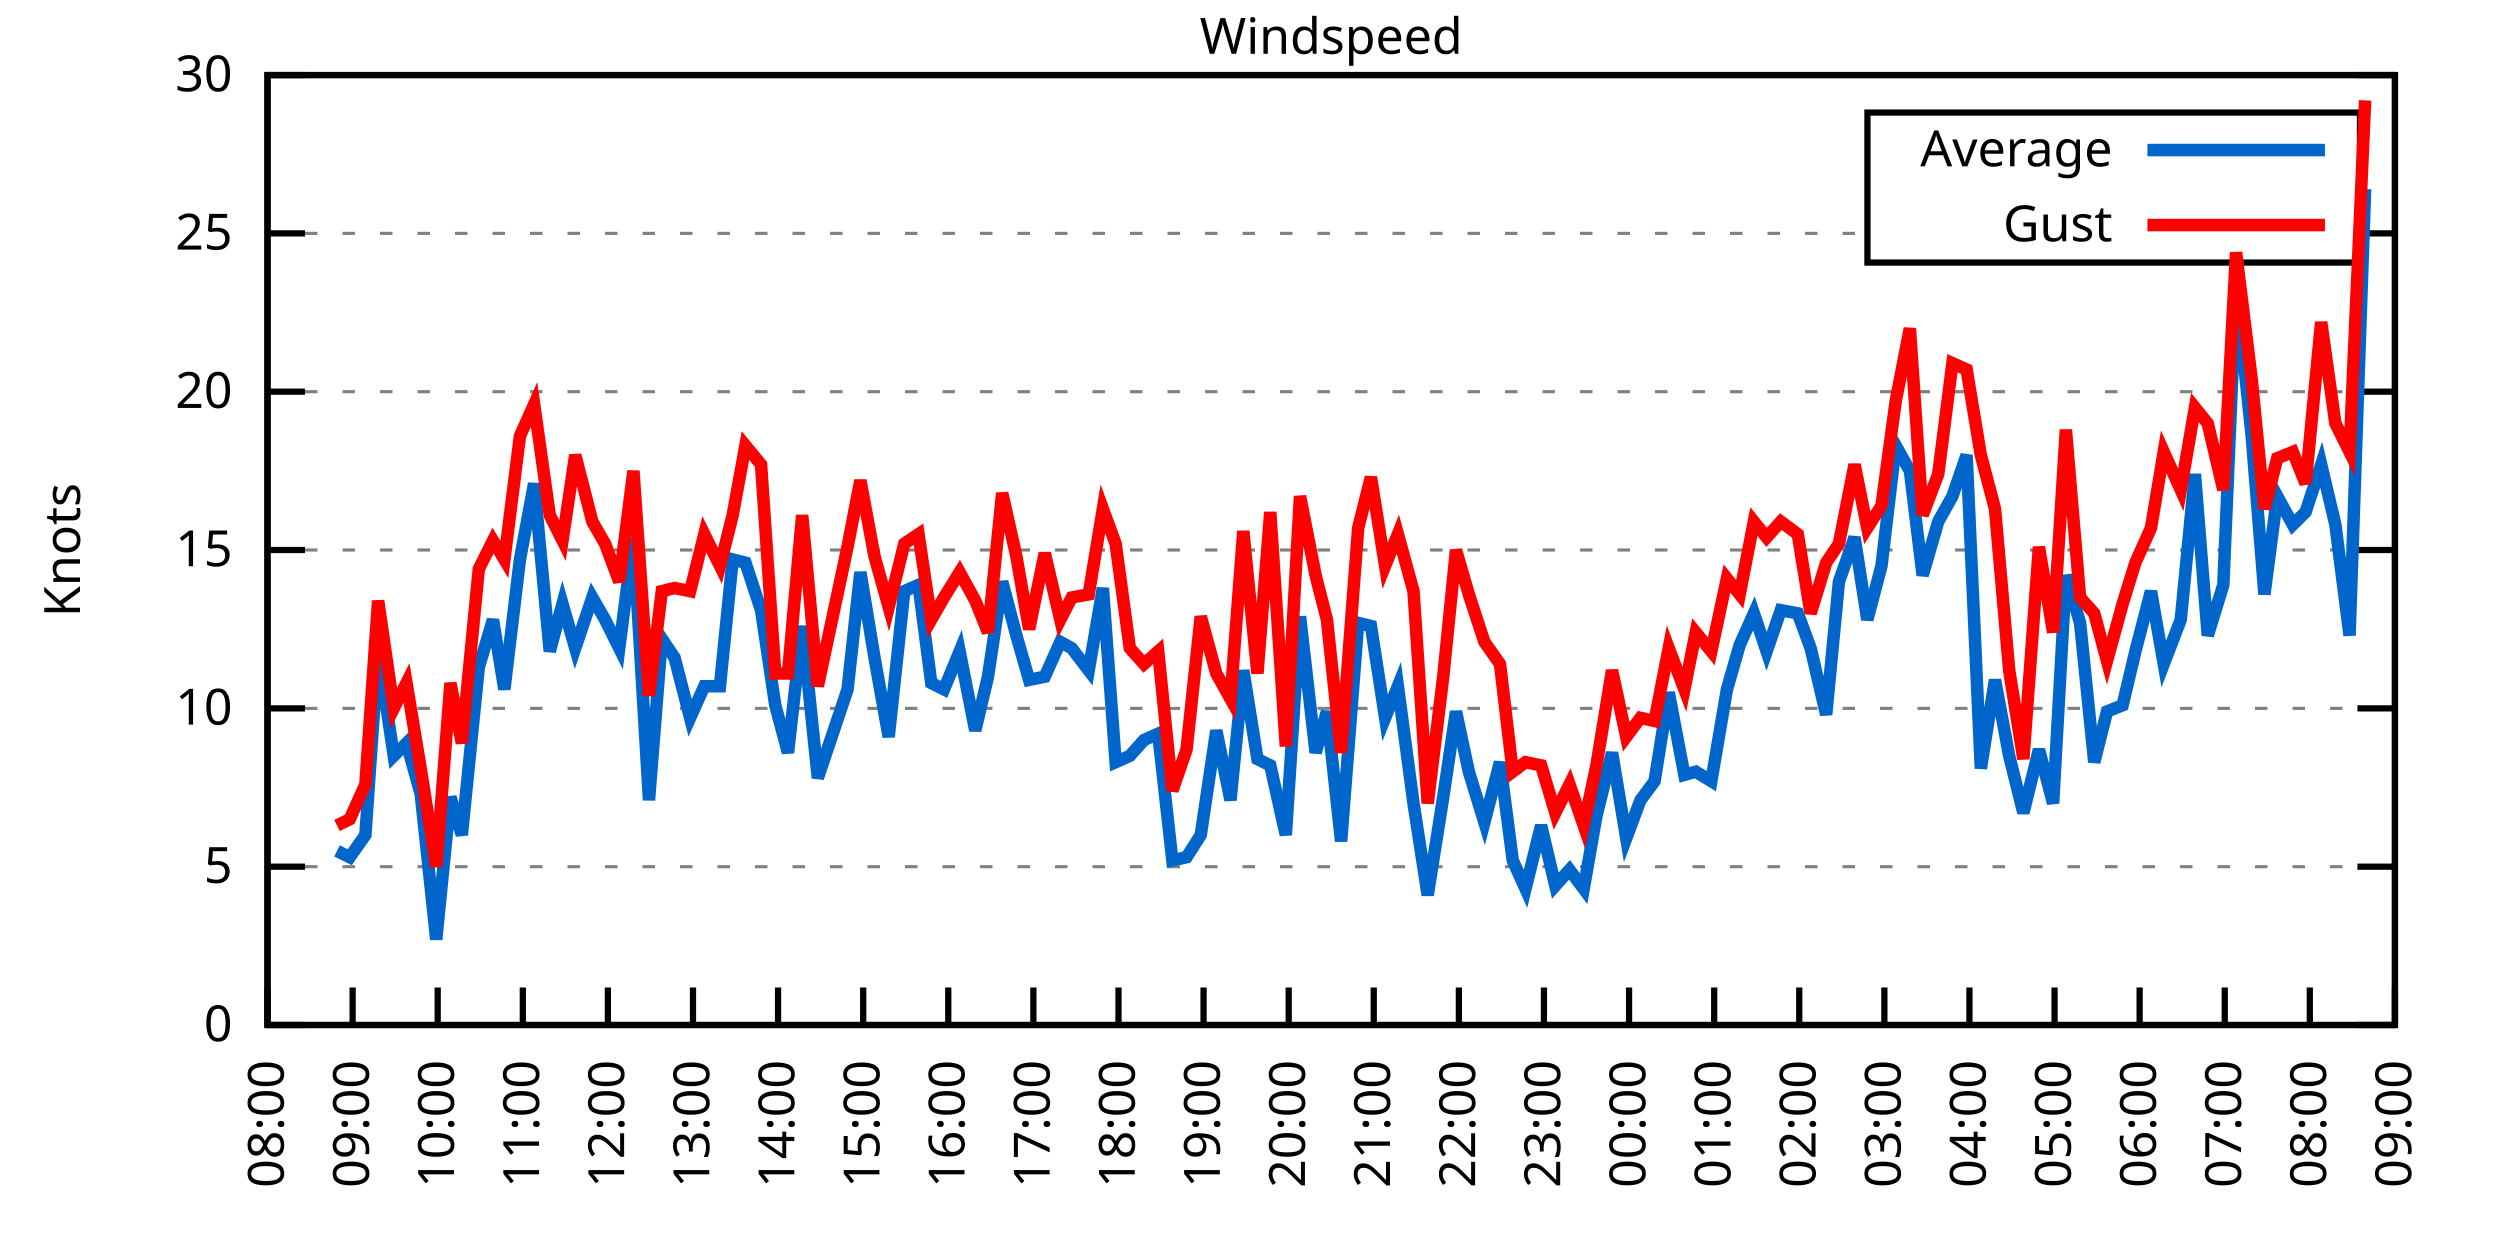
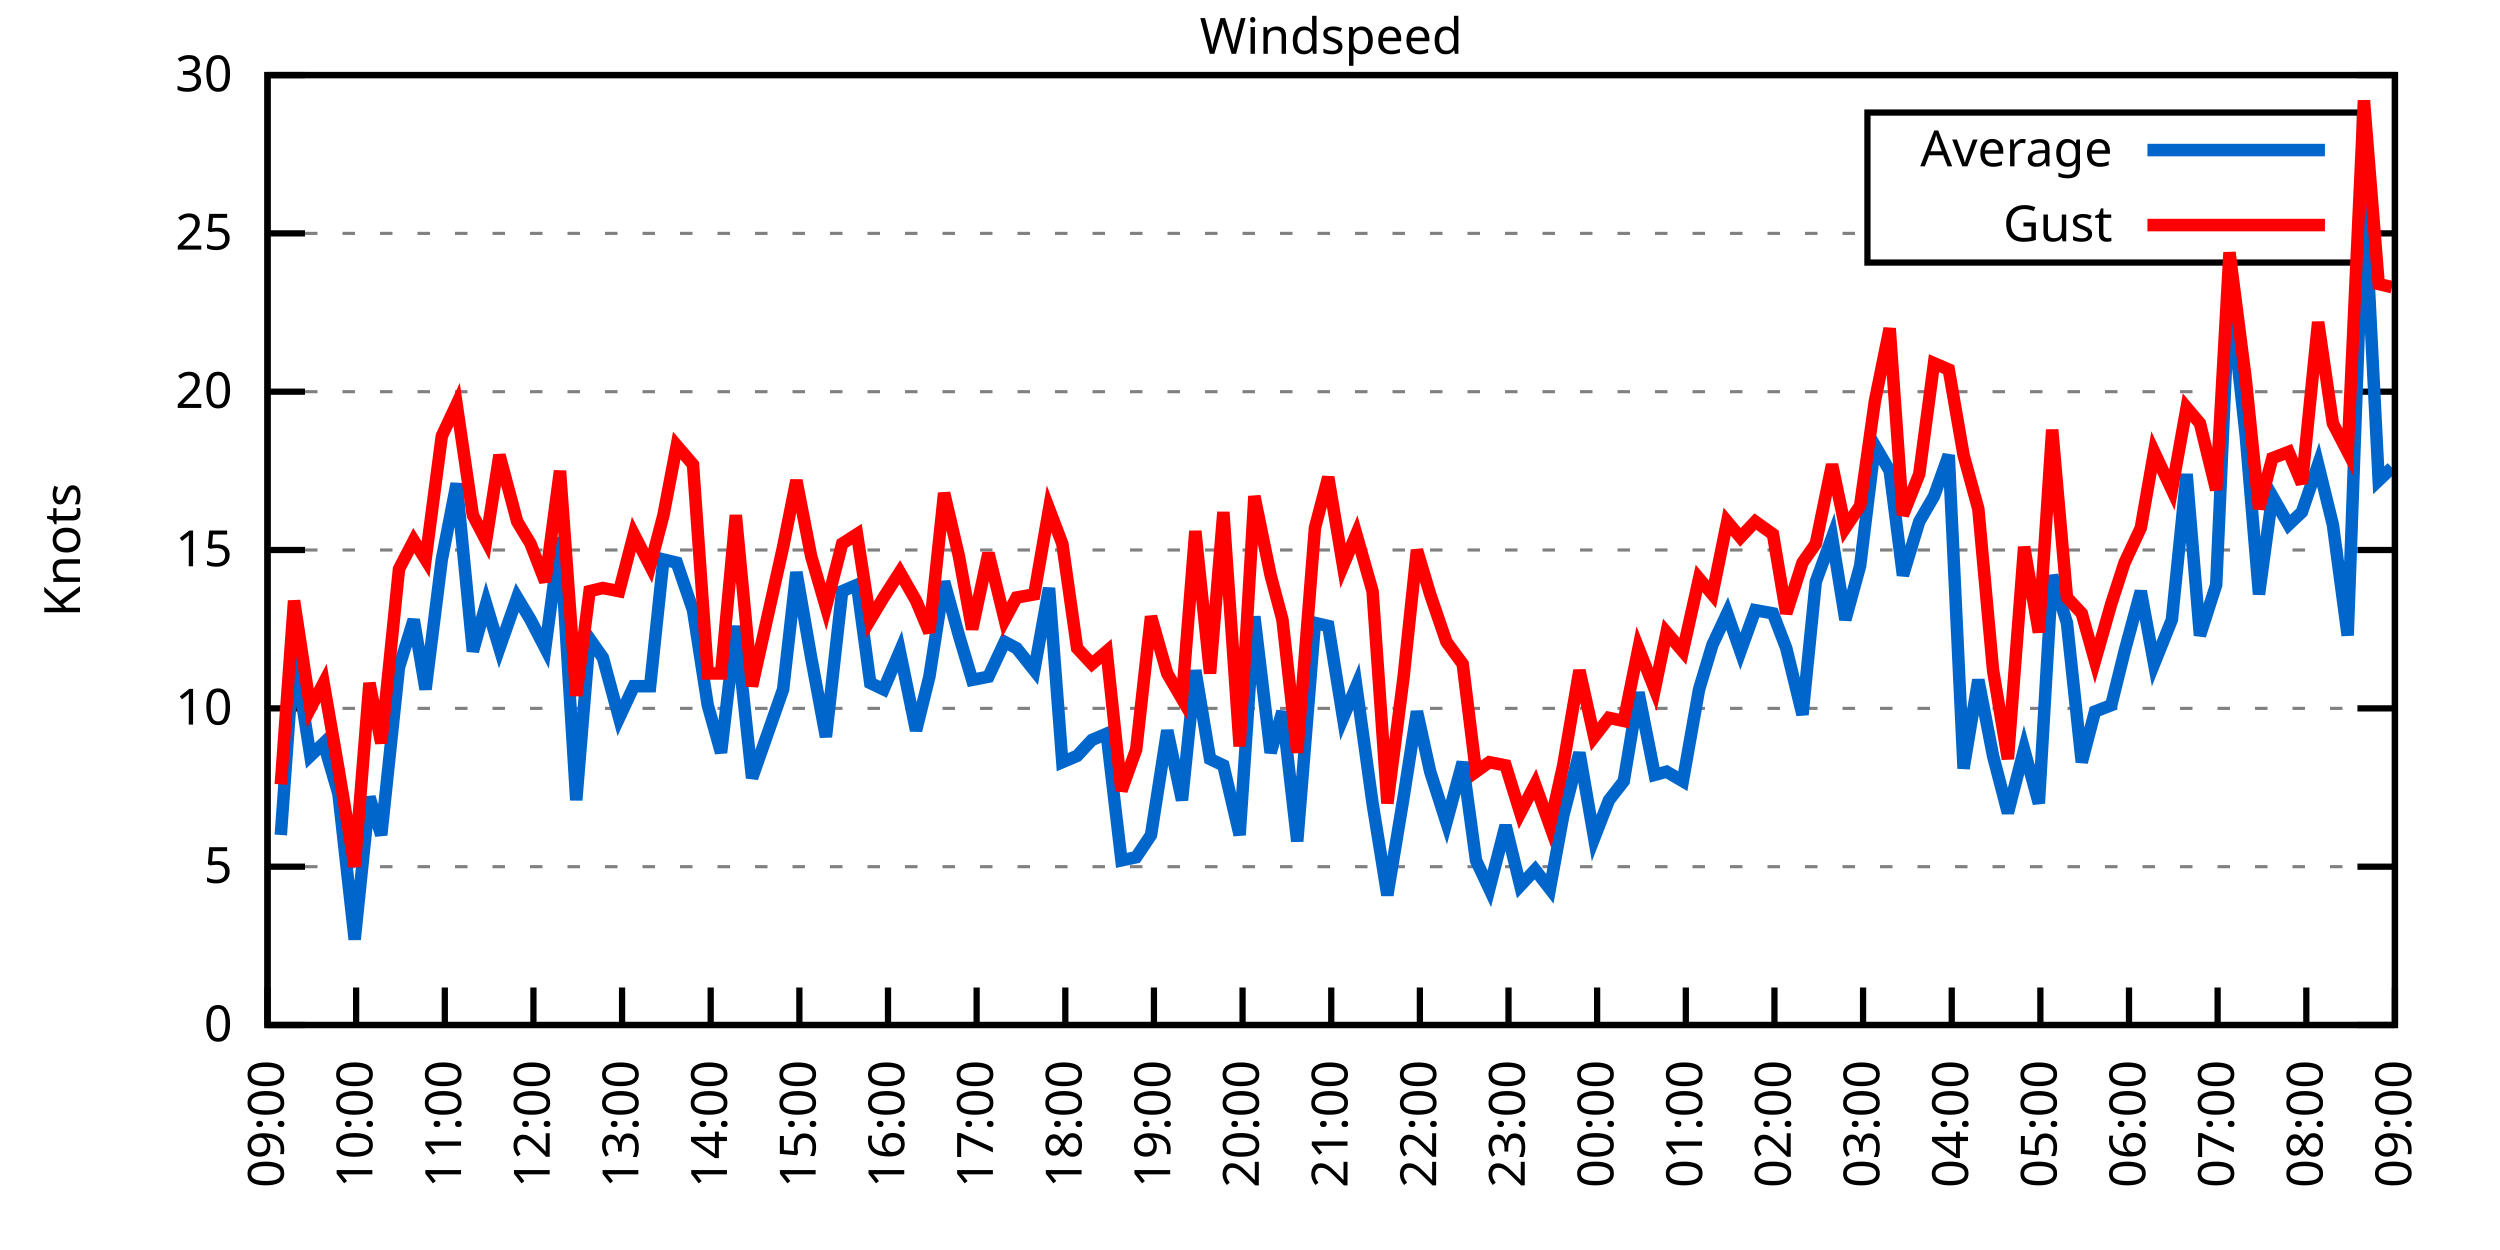
<svg xmlns="http://www.w3.org/2000/svg" xmlns:xlink="http://www.w3.org/1999/xlink" width="400" height="200" viewBox="0 0 400 200">
  <g id="gnuplot_canvas">
    <rect x="0" y="0" width="400" height="200" fill="none" />
    <defs>
      <circle id="gpDot" r="0.5" stroke-width="0.5" stroke="currentColor" />
      <path id="gpPt0" stroke-width="0.333" stroke="currentColor" d="M-1,0 h2 M0,-1 v2" />
      <path id="gpPt1" stroke-width="0.333" stroke="currentColor" d="M-1,-1 L1,1 M1,-1 L-1,1" />
      <path id="gpPt2" stroke-width="0.333" stroke="currentColor" d="M-1,0 L1,0 M0,-1 L0,1 M-1,-1 L1,1 M-1,1 L1,-1" />
      <rect id="gpPt3" stroke-width="0.333" stroke="currentColor" x="-1" y="-1" width="2" height="2" />
      <rect id="gpPt4" stroke-width="0.333" stroke="currentColor" fill="currentColor" x="-1" y="-1" width="2" height="2" />
      <circle id="gpPt5" stroke-width="0.333" stroke="currentColor" cx="0" cy="0" r="1" />
      <use xlink:href="#gpPt5" id="gpPt6" fill="currentColor" stroke="none" />
      <path id="gpPt7" stroke-width="0.333" stroke="currentColor" d="M0,-1.33 L-1.33,0.67 L1.33,0.67 z" />
      <use xlink:href="#gpPt7" id="gpPt8" fill="currentColor" stroke="none" />
      <use xlink:href="#gpPt7" id="gpPt9" stroke="currentColor" transform="rotate(180)" />
      <use xlink:href="#gpPt9" id="gpPt10" fill="currentColor" stroke="none" />
      <use xlink:href="#gpPt3" id="gpPt11" stroke="currentColor" transform="rotate(45)" />
      <use xlink:href="#gpPt11" id="gpPt12" fill="currentColor" stroke="none" />
      <path id="gpPt13" stroke-width="0.333" stroke="currentColor" d="M0,1.330 L1.265,0.411 L0.782,-1.067 L-0.782,-1.076 L-1.265,0.411 z" />
      <use xlink:href="#gpPt13" id="gpPt14" fill="currentColor" stroke="none" />
      <filter id="textbox" filterUnits="objectBoundingBox" x="0" y="0" height="1" width="1">
        <feFlood flood-color="white" flood-opacity="1" result="bgnd" />
        <feComposite in="SourceGraphic" in2="bgnd" operator="atop" />
      </filter>
      <filter id="greybox" filterUnits="objectBoundingBox" x="0" y="0" height="1" width="1">
        <feFlood flood-color="lightgrey" flood-opacity="1" result="grey" />
        <feComposite in="SourceGraphic" in2="grey" operator="atop" />
      </filter>
    </defs>
    <g fill="none" color="white" stroke="currentColor" stroke-width="1.00" stroke-linecap="butt" stroke-linejoin="miter">
</g>
    <g fill="none" color="black" stroke="currentColor" stroke-width="1.00" stroke-linecap="butt" stroke-linejoin="miter">
      <g stroke="none" shape-rendering="crispEdges">
        <polygon fill="rgb(255, 255, 255)" points="42.80,164.00 383.18,164.00 383.18,12.02 42.80,12.02 " />
      </g>
    </g>
    <g fill="none" color="black" stroke="currentColor" stroke-width="1.00" stroke-linecap="butt" stroke-linejoin="miter">
</g>
    <g fill="none" color="black" stroke="black" stroke-width="0.50" stroke-linecap="butt" stroke-linejoin="miter">
</g>
    <g fill="none" color="gray" stroke="currentColor" stroke-width="0.50" stroke-linecap="butt" stroke-linejoin="miter">
      <path stroke="gray" stroke-dasharray="2,4" class="gridline" d="M42.80,164.00 L383.19,164.00  " />
    </g>
    <g fill="none" color="gray" stroke="gray" stroke-width="1.00" stroke-linecap="butt" stroke-linejoin="miter">
</g>
    <g fill="none" color="black" stroke="currentColor" stroke-width="1.00" stroke-linecap="butt" stroke-linejoin="miter">
      <path stroke="black" d="M42.80,164.00 L48.80,164.00 M383.19,164.00 L377.19,164.00  " />
      <g transform="translate(37.20,166.60)" stroke="none" fill="black" font-family="Sans" font-size="8.00" text-anchor="end">
        <text>
          <tspan font-family="Sans"> 0</tspan>
        </text>
      </g>
    </g>
    <g fill="none" color="black" stroke="currentColor" stroke-width="1.00" stroke-linecap="butt" stroke-linejoin="miter">
</g>
    <g fill="none" color="black" stroke="black" stroke-width="0.50" stroke-linecap="butt" stroke-linejoin="miter">
</g>
    <g fill="none" color="gray" stroke="currentColor" stroke-width="0.50" stroke-linecap="butt" stroke-linejoin="miter">
      <path stroke="gray" stroke-dasharray="2,4" class="gridline" d="M42.80,138.67 L383.19,138.67  " />
    </g>
    <g fill="none" color="gray" stroke="gray" stroke-width="1.00" stroke-linecap="butt" stroke-linejoin="miter">
</g>
    <g fill="none" color="black" stroke="currentColor" stroke-width="1.00" stroke-linecap="butt" stroke-linejoin="miter">
      <path stroke="black" d="M42.80,138.67 L48.80,138.67 M383.19,138.67 L377.19,138.67  " />
      <g transform="translate(37.20,141.27)" stroke="none" fill="black" font-family="Sans" font-size="8.00" text-anchor="end">
        <text>
          <tspan font-family="Sans"> 5</tspan>
        </text>
      </g>
    </g>
    <g fill="none" color="black" stroke="currentColor" stroke-width="1.00" stroke-linecap="butt" stroke-linejoin="miter">
</g>
    <g fill="none" color="black" stroke="black" stroke-width="0.50" stroke-linecap="butt" stroke-linejoin="miter">
</g>
    <g fill="none" color="gray" stroke="currentColor" stroke-width="0.50" stroke-linecap="butt" stroke-linejoin="miter">
      <path stroke="gray" stroke-dasharray="2,4" class="gridline" d="M42.80,113.34 L383.19,113.34  " />
    </g>
    <g fill="none" color="gray" stroke="gray" stroke-width="1.00" stroke-linecap="butt" stroke-linejoin="miter">
</g>
    <g fill="none" color="black" stroke="currentColor" stroke-width="1.00" stroke-linecap="butt" stroke-linejoin="miter">
      <path stroke="black" d="M42.80,113.34 L48.80,113.34 M383.19,113.34 L377.19,113.34  " />
      <g transform="translate(37.20,115.94)" stroke="none" fill="black" font-family="Sans" font-size="8.00" text-anchor="end">
        <text>
          <tspan font-family="Sans"> 10</tspan>
        </text>
      </g>
    </g>
    <g fill="none" color="black" stroke="currentColor" stroke-width="1.00" stroke-linecap="butt" stroke-linejoin="miter">
</g>
    <g fill="none" color="black" stroke="black" stroke-width="0.50" stroke-linecap="butt" stroke-linejoin="miter">
</g>
    <g fill="none" color="gray" stroke="currentColor" stroke-width="0.50" stroke-linecap="butt" stroke-linejoin="miter">
      <path stroke="gray" stroke-dasharray="2,4" class="gridline" d="M42.80,88.00 L383.19,88.00  " />
    </g>
    <g fill="none" color="gray" stroke="gray" stroke-width="1.00" stroke-linecap="butt" stroke-linejoin="miter">
</g>
    <g fill="none" color="black" stroke="currentColor" stroke-width="1.00" stroke-linecap="butt" stroke-linejoin="miter">
      <path stroke="black" d="M42.80,88.00 L48.80,88.00 M383.19,88.00 L377.19,88.00  " />
      <g transform="translate(37.20,90.60)" stroke="none" fill="black" font-family="Sans" font-size="8.00" text-anchor="end">
        <text>
          <tspan font-family="Sans"> 15</tspan>
        </text>
      </g>
    </g>
    <g fill="none" color="black" stroke="currentColor" stroke-width="1.00" stroke-linecap="butt" stroke-linejoin="miter">
</g>
    <g fill="none" color="black" stroke="black" stroke-width="0.50" stroke-linecap="butt" stroke-linejoin="miter">
</g>
    <g fill="none" color="gray" stroke="currentColor" stroke-width="0.50" stroke-linecap="butt" stroke-linejoin="miter">
      <path stroke="gray" stroke-dasharray="2,4" class="gridline" d="M42.80,62.67 L383.19,62.67  " />
    </g>
    <g fill="none" color="gray" stroke="gray" stroke-width="1.00" stroke-linecap="butt" stroke-linejoin="miter">
</g>
    <g fill="none" color="black" stroke="currentColor" stroke-width="1.00" stroke-linecap="butt" stroke-linejoin="miter">
      <path stroke="black" d="M42.80,62.67 L48.80,62.67 M383.19,62.67 L377.19,62.67  " />
      <g transform="translate(37.20,65.27)" stroke="none" fill="black" font-family="Sans" font-size="8.00" text-anchor="end">
        <text>
          <tspan font-family="Sans"> 20</tspan>
        </text>
      </g>
    </g>
    <g fill="none" color="black" stroke="currentColor" stroke-width="1.00" stroke-linecap="butt" stroke-linejoin="miter">
</g>
    <g fill="none" color="black" stroke="black" stroke-width="0.50" stroke-linecap="butt" stroke-linejoin="miter">
</g>
    <g fill="none" color="gray" stroke="currentColor" stroke-width="0.50" stroke-linecap="butt" stroke-linejoin="miter">
      <path stroke="gray" stroke-dasharray="2,4" class="gridline" d="M42.80,37.34 L298.79,37.34 M377.59,37.34 L383.19,37.34  " />
    </g>
    <g fill="none" color="gray" stroke="gray" stroke-width="1.00" stroke-linecap="butt" stroke-linejoin="miter">
</g>
    <g fill="none" color="black" stroke="currentColor" stroke-width="1.00" stroke-linecap="butt" stroke-linejoin="miter">
      <path stroke="black" d="M42.80,37.34 L48.80,37.34 M383.19,37.34 L377.19,37.34  " />
      <g transform="translate(37.20,39.94)" stroke="none" fill="black" font-family="Sans" font-size="8.00" text-anchor="end">
        <text>
          <tspan font-family="Sans"> 25</tspan>
        </text>
      </g>
    </g>
    <g fill="none" color="black" stroke="currentColor" stroke-width="1.00" stroke-linecap="butt" stroke-linejoin="miter">
</g>
    <g fill="none" color="black" stroke="black" stroke-width="0.50" stroke-linecap="butt" stroke-linejoin="miter">
</g>
    <g fill="none" color="gray" stroke="currentColor" stroke-width="0.50" stroke-linecap="butt" stroke-linejoin="miter">
      <path stroke="gray" stroke-dasharray="2,4" class="gridline" d="M42.80,12.01 L383.19,12.01  " />
    </g>
    <g fill="none" color="gray" stroke="gray" stroke-width="1.00" stroke-linecap="butt" stroke-linejoin="miter">
</g>
    <g fill="none" color="black" stroke="currentColor" stroke-width="1.00" stroke-linecap="butt" stroke-linejoin="miter">
      <path stroke="black" d="M42.80,12.01 L48.80,12.01 M383.19,12.01 L377.19,12.01  " />
      <g transform="translate(37.20,14.61)" stroke="none" fill="black" font-family="Sans" font-size="8.00" text-anchor="end">
        <text>
          <tspan font-family="Sans"> 30</tspan>
        </text>
      </g>
    </g>
    <g fill="none" color="black" stroke="currentColor" stroke-width="1.00" stroke-linecap="butt" stroke-linejoin="miter">
      <path stroke="black" d="M42.80,164.00 L42.80,158.00  " />
      <g transform="translate(45.40,169.60) rotate(270.00)" stroke="none" fill="black" font-family="Sans" font-size="8.00" text-anchor="end">
        <text>
-           <tspan font-family="Sans">08:00</tspan>
-         </text>
-       </g>
-     </g>
-     <g fill="none" color="black" stroke="currentColor" stroke-width="1.00" stroke-linecap="butt" stroke-linejoin="miter">
-       <path stroke="black" d="M56.42,164.00 L56.42,158.00  " />
-       <g transform="translate(59.02,169.60) rotate(270.00)" stroke="none" fill="black" font-family="Sans" font-size="8.00" text-anchor="end">
-         <text>
          <tspan font-family="Sans">09:00</tspan>
        </text>
      </g>
    </g>
    <g fill="none" color="black" stroke="currentColor" stroke-width="1.00" stroke-linecap="butt" stroke-linejoin="miter">
-       <path stroke="black" d="M70.03,164.00 L70.03,158.00  " />
-       <g transform="translate(72.63,169.60) rotate(270.00)" stroke="none" fill="black" font-family="Sans" font-size="8.00" text-anchor="end">
+       <path stroke="black" d="M56.98,164.00 L56.98,158.00  " />
+       <g transform="translate(59.58,169.60) rotate(270.00)" stroke="none" fill="black" font-family="Sans" font-size="8.00" text-anchor="end">
        <text>
          <tspan font-family="Sans">10:00</tspan>
        </text>
      </g>
    </g>
    <g fill="none" color="black" stroke="currentColor" stroke-width="1.00" stroke-linecap="butt" stroke-linejoin="miter">
-       <path stroke="black" d="M83.65,164.00 L83.65,158.00  " />
-       <g transform="translate(86.25,169.60) rotate(270.00)" stroke="none" fill="black" font-family="Sans" font-size="8.00" text-anchor="end">
+       <path stroke="black" d="M71.17,164.00 L71.17,158.00  " />
+       <g transform="translate(73.77,169.60) rotate(270.00)" stroke="none" fill="black" font-family="Sans" font-size="8.00" text-anchor="end">
        <text>
          <tspan font-family="Sans">11:00</tspan>
        </text>
      </g>
    </g>
    <g fill="none" color="black" stroke="currentColor" stroke-width="1.00" stroke-linecap="butt" stroke-linejoin="miter">
-       <path stroke="black" d="M97.26,164.00 L97.26,158.00  " />
-       <g transform="translate(99.86,169.60) rotate(270.00)" stroke="none" fill="black" font-family="Sans" font-size="8.00" text-anchor="end">
+       <path stroke="black" d="M85.35,164.00 L85.35,158.00  " />
+       <g transform="translate(87.95,169.60) rotate(270.00)" stroke="none" fill="black" font-family="Sans" font-size="8.00" text-anchor="end">
        <text>
          <tspan font-family="Sans">12:00</tspan>
        </text>
      </g>
    </g>
    <g fill="none" color="black" stroke="currentColor" stroke-width="1.00" stroke-linecap="butt" stroke-linejoin="miter">
-       <path stroke="black" d="M110.88,164.00 L110.88,158.00  " />
-       <g transform="translate(113.48,169.60) rotate(270.00)" stroke="none" fill="black" font-family="Sans" font-size="8.00" text-anchor="end">
+       <path stroke="black" d="M99.53,164.00 L99.53,158.00  " />
+       <g transform="translate(102.13,169.60) rotate(270.00)" stroke="none" fill="black" font-family="Sans" font-size="8.00" text-anchor="end">
        <text>
          <tspan font-family="Sans">13:00</tspan>
        </text>
      </g>
    </g>
    <g fill="none" color="black" stroke="currentColor" stroke-width="1.00" stroke-linecap="butt" stroke-linejoin="miter">
-       <path stroke="black" d="M124.49,164.00 L124.49,158.00  " />
-       <g transform="translate(127.09,169.60) rotate(270.00)" stroke="none" fill="black" font-family="Sans" font-size="8.00" text-anchor="end">
+       <path stroke="black" d="M113.71,164.00 L113.71,158.00  " />
+       <g transform="translate(116.31,169.60) rotate(270.00)" stroke="none" fill="black" font-family="Sans" font-size="8.00" text-anchor="end">
        <text>
          <tspan font-family="Sans">14:00</tspan>
        </text>
      </g>
    </g>
    <g fill="none" color="black" stroke="currentColor" stroke-width="1.00" stroke-linecap="butt" stroke-linejoin="miter">
-       <path stroke="black" d="M138.11,164.00 L138.11,158.00  " />
-       <g transform="translate(140.71,169.60) rotate(270.00)" stroke="none" fill="black" font-family="Sans" font-size="8.00" text-anchor="end">
+       <path stroke="black" d="M127.90,164.00 L127.90,158.00  " />
+       <g transform="translate(130.50,169.60) rotate(270.00)" stroke="none" fill="black" font-family="Sans" font-size="8.00" text-anchor="end">
        <text>
          <tspan font-family="Sans">15:00</tspan>
        </text>
      </g>
    </g>
    <g fill="none" color="black" stroke="currentColor" stroke-width="1.00" stroke-linecap="butt" stroke-linejoin="miter">
-       <path stroke="black" d="M151.72,164.00 L151.72,158.00  " />
-       <g transform="translate(154.32,169.60) rotate(270.00)" stroke="none" fill="black" font-family="Sans" font-size="8.00" text-anchor="end">
+       <path stroke="black" d="M142.08,164.00 L142.08,158.00  " />
+       <g transform="translate(144.68,169.60) rotate(270.00)" stroke="none" fill="black" font-family="Sans" font-size="8.00" text-anchor="end">
        <text>
          <tspan font-family="Sans">16:00</tspan>
        </text>
      </g>
    </g>
    <g fill="none" color="black" stroke="currentColor" stroke-width="1.00" stroke-linecap="butt" stroke-linejoin="miter">
-       <path stroke="black" d="M165.34,164.00 L165.34,158.00  " />
-       <g transform="translate(167.94,169.60) rotate(270.00)" stroke="none" fill="black" font-family="Sans" font-size="8.00" text-anchor="end">
+       <path stroke="black" d="M156.26,164.00 L156.26,158.00  " />
+       <g transform="translate(158.86,169.60) rotate(270.00)" stroke="none" fill="black" font-family="Sans" font-size="8.00" text-anchor="end">
        <text>
          <tspan font-family="Sans">17:00</tspan>
        </text>
      </g>
    </g>
    <g fill="none" color="black" stroke="currentColor" stroke-width="1.00" stroke-linecap="butt" stroke-linejoin="miter">
-       <path stroke="black" d="M178.96,164.00 L178.96,158.00  " />
-       <g transform="translate(181.56,169.60) rotate(270.00)" stroke="none" fill="black" font-family="Sans" font-size="8.00" text-anchor="end">
+       <path stroke="black" d="M170.45,164.00 L170.45,158.00  " />
+       <g transform="translate(173.05,169.60) rotate(270.00)" stroke="none" fill="black" font-family="Sans" font-size="8.00" text-anchor="end">
        <text>
          <tspan font-family="Sans">18:00</tspan>
        </text>
      </g>
    </g>
    <g fill="none" color="black" stroke="currentColor" stroke-width="1.00" stroke-linecap="butt" stroke-linejoin="miter">
-       <path stroke="black" d="M192.57,164.00 L192.57,158.00  " />
-       <g transform="translate(195.17,169.60) rotate(270.00)" stroke="none" fill="black" font-family="Sans" font-size="8.00" text-anchor="end">
+       <path stroke="black" d="M184.63,164.00 L184.63,158.00  " />
+       <g transform="translate(187.23,169.60) rotate(270.00)" stroke="none" fill="black" font-family="Sans" font-size="8.00" text-anchor="end">
        <text>
          <tspan font-family="Sans">19:00</tspan>
        </text>
      </g>
    </g>
    <g fill="none" color="black" stroke="currentColor" stroke-width="1.00" stroke-linecap="butt" stroke-linejoin="miter">
-       <path stroke="black" d="M206.19,164.00 L206.19,158.00  " />
-       <g transform="translate(208.79,169.60) rotate(270.00)" stroke="none" fill="black" font-family="Sans" font-size="8.00" text-anchor="end">
+       <path stroke="black" d="M198.81,164.00 L198.81,158.00  " />
+       <g transform="translate(201.41,169.60) rotate(270.00)" stroke="none" fill="black" font-family="Sans" font-size="8.00" text-anchor="end">
        <text>
          <tspan font-family="Sans">20:00</tspan>
        </text>
      </g>
    </g>
    <g fill="none" color="black" stroke="currentColor" stroke-width="1.00" stroke-linecap="butt" stroke-linejoin="miter">
-       <path stroke="black" d="M219.80,164.00 L219.80,158.00  " />
-       <g transform="translate(222.40,169.60) rotate(270.00)" stroke="none" fill="black" font-family="Sans" font-size="8.00" text-anchor="end">
+       <path stroke="black" d="M213.00,164.00 L213.00,158.00  " />
+       <g transform="translate(215.60,169.60) rotate(270.00)" stroke="none" fill="black" font-family="Sans" font-size="8.00" text-anchor="end">
        <text>
          <tspan font-family="Sans">21:00</tspan>
        </text>
      </g>
    </g>
    <g fill="none" color="black" stroke="currentColor" stroke-width="1.00" stroke-linecap="butt" stroke-linejoin="miter">
-       <path stroke="black" d="M233.42,164.00 L233.42,158.00  " />
-       <g transform="translate(236.02,169.60) rotate(270.00)" stroke="none" fill="black" font-family="Sans" font-size="8.00" text-anchor="end">
+       <path stroke="black" d="M227.18,164.00 L227.18,158.00  " />
+       <g transform="translate(229.78,169.60) rotate(270.00)" stroke="none" fill="black" font-family="Sans" font-size="8.00" text-anchor="end">
        <text>
          <tspan font-family="Sans">22:00</tspan>
        </text>
      </g>
    </g>
    <g fill="none" color="black" stroke="currentColor" stroke-width="1.00" stroke-linecap="butt" stroke-linejoin="miter">
-       <path stroke="black" d="M247.03,164.00 L247.03,158.00  " />
-       <g transform="translate(249.63,169.60) rotate(270.00)" stroke="none" fill="black" font-family="Sans" font-size="8.00" text-anchor="end">
+       <path stroke="black" d="M241.36,164.00 L241.36,158.00  " />
+       <g transform="translate(243.96,169.60) rotate(270.00)" stroke="none" fill="black" font-family="Sans" font-size="8.00" text-anchor="end">
        <text>
          <tspan font-family="Sans">23:00</tspan>
        </text>
      </g>
    </g>
    <g fill="none" color="black" stroke="currentColor" stroke-width="1.00" stroke-linecap="butt" stroke-linejoin="miter">
-       <path stroke="black" d="M260.65,164.00 L260.65,158.00  " />
-       <g transform="translate(263.25,169.60) rotate(270.00)" stroke="none" fill="black" font-family="Sans" font-size="8.00" text-anchor="end">
+       <path stroke="black" d="M255.54,164.00 L255.54,158.00  " />
+       <g transform="translate(258.14,169.60) rotate(270.00)" stroke="none" fill="black" font-family="Sans" font-size="8.00" text-anchor="end">
        <text>
          <tspan font-family="Sans">00:00</tspan>
        </text>
      </g>
    </g>
    <g fill="none" color="black" stroke="currentColor" stroke-width="1.00" stroke-linecap="butt" stroke-linejoin="miter">
-       <path stroke="black" d="M274.27,164.00 L274.27,158.00  " />
-       <g transform="translate(276.87,169.60) rotate(270.00)" stroke="none" fill="black" font-family="Sans" font-size="8.00" text-anchor="end">
+       <path stroke="black" d="M269.73,164.00 L269.73,158.00  " />
+       <g transform="translate(272.33,169.60) rotate(270.00)" stroke="none" fill="black" font-family="Sans" font-size="8.00" text-anchor="end">
        <text>
          <tspan font-family="Sans">01:00</tspan>
        </text>
      </g>
    </g>
    <g fill="none" color="black" stroke="currentColor" stroke-width="1.00" stroke-linecap="butt" stroke-linejoin="miter">
-       <path stroke="black" d="M287.88,164.00 L287.88,158.00  " />
-       <g transform="translate(290.48,169.60) rotate(270.00)" stroke="none" fill="black" font-family="Sans" font-size="8.00" text-anchor="end">
+       <path stroke="black" d="M283.91,164.00 L283.91,158.00  " />
+       <g transform="translate(286.51,169.60) rotate(270.00)" stroke="none" fill="black" font-family="Sans" font-size="8.00" text-anchor="end">
        <text>
          <tspan font-family="Sans">02:00</tspan>
        </text>
      </g>
    </g>
    <g fill="none" color="black" stroke="currentColor" stroke-width="1.00" stroke-linecap="butt" stroke-linejoin="miter">
-       <path stroke="black" d="M301.50,164.00 L301.50,158.00  " />
-       <g transform="translate(304.10,169.60) rotate(270.00)" stroke="none" fill="black" font-family="Sans" font-size="8.00" text-anchor="end">
+       <path stroke="black" d="M298.09,164.00 L298.09,158.00  " />
+       <g transform="translate(300.69,169.60) rotate(270.00)" stroke="none" fill="black" font-family="Sans" font-size="8.00" text-anchor="end">
        <text>
          <tspan font-family="Sans">03:00</tspan>
        </text>
      </g>
    </g>
    <g fill="none" color="black" stroke="currentColor" stroke-width="1.00" stroke-linecap="butt" stroke-linejoin="miter">
-       <path stroke="black" d="M315.11,164.00 L315.11,158.00  " />
-       <g transform="translate(317.71,169.60) rotate(270.00)" stroke="none" fill="black" font-family="Sans" font-size="8.00" text-anchor="end">
+       <path stroke="black" d="M312.28,164.00 L312.28,158.00  " />
+       <g transform="translate(314.88,169.60) rotate(270.00)" stroke="none" fill="black" font-family="Sans" font-size="8.00" text-anchor="end">
        <text>
          <tspan font-family="Sans">04:00</tspan>
        </text>
      </g>
    </g>
    <g fill="none" color="black" stroke="currentColor" stroke-width="1.00" stroke-linecap="butt" stroke-linejoin="miter">
-       <path stroke="black" d="M328.73,164.00 L328.73,158.00  " />
-       <g transform="translate(331.33,169.60) rotate(270.00)" stroke="none" fill="black" font-family="Sans" font-size="8.00" text-anchor="end">
+       <path stroke="black" d="M326.46,164.00 L326.46,158.00  " />
+       <g transform="translate(329.06,169.60) rotate(270.00)" stroke="none" fill="black" font-family="Sans" font-size="8.00" text-anchor="end">
        <text>
          <tspan font-family="Sans">05:00</tspan>
        </text>
      </g>
    </g>
    <g fill="none" color="black" stroke="currentColor" stroke-width="1.00" stroke-linecap="butt" stroke-linejoin="miter">
-       <path stroke="black" d="M342.34,164.00 L342.34,158.00  " />
-       <g transform="translate(344.94,169.60) rotate(270.00)" stroke="none" fill="black" font-family="Sans" font-size="8.00" text-anchor="end">
+       <path stroke="black" d="M340.64,164.00 L340.64,158.00  " />
+       <g transform="translate(343.24,169.60) rotate(270.00)" stroke="none" fill="black" font-family="Sans" font-size="8.00" text-anchor="end">
        <text>
          <tspan font-family="Sans">06:00</tspan>
        </text>
      </g>
    </g>
    <g fill="none" color="black" stroke="currentColor" stroke-width="1.00" stroke-linecap="butt" stroke-linejoin="miter">
-       <path stroke="black" d="M355.96,164.00 L355.96,158.00  " />
-       <g transform="translate(358.56,169.60) rotate(270.00)" stroke="none" fill="black" font-family="Sans" font-size="8.00" text-anchor="end">
+       <path stroke="black" d="M354.82,164.00 L354.82,158.00  " />
+       <g transform="translate(357.42,169.60) rotate(270.00)" stroke="none" fill="black" font-family="Sans" font-size="8.00" text-anchor="end">
        <text>
          <tspan font-family="Sans">07:00</tspan>
        </text>
      </g>
    </g>
    <g fill="none" color="black" stroke="currentColor" stroke-width="1.00" stroke-linecap="butt" stroke-linejoin="miter">
-       <path stroke="black" d="M369.57,164.00 L369.57,158.00  " />
-       <g transform="translate(372.17,169.60) rotate(270.00)" stroke="none" fill="black" font-family="Sans" font-size="8.00" text-anchor="end">
+       <path stroke="black" d="M369.01,164.00 L369.01,158.00  " />
+       <g transform="translate(371.61,169.60) rotate(270.00)" stroke="none" fill="black" font-family="Sans" font-size="8.00" text-anchor="end">
        <text>
          <tspan font-family="Sans">08:00</tspan>
        </text>
      </g>
    </g>
    <g fill="none" color="black" stroke="currentColor" stroke-width="1.00" stroke-linecap="butt" stroke-linejoin="miter">
      <path stroke="black" d="M383.19,164.00 L383.19,158.00  " />
      <g transform="translate(385.79,169.60) rotate(270.00)" stroke="none" fill="black" font-family="Sans" font-size="8.00" text-anchor="end">
        <text>
          <tspan font-family="Sans">09:00</tspan>
        </text>
      </g>
    </g>
    <g fill="none" color="black" stroke="currentColor" stroke-width="1.00" stroke-linecap="butt" stroke-linejoin="miter">
</g>
    <g fill="none" color="black" stroke="currentColor" stroke-width="1.00" stroke-linecap="butt" stroke-linejoin="miter">
      <path stroke="black" d="M42.80,12.01 L42.80,164.00 L383.19,164.00 L383.19,12.01 L42.80,12.01 Z  " />
    </g>
    <g fill="none" color="black" stroke="currentColor" stroke-width="1.00" stroke-linecap="butt" stroke-linejoin="miter">
</g>
    <g fill="none" color="black" stroke="currentColor" stroke-width="1.00" stroke-linecap="butt" stroke-linejoin="miter">
      <path stroke="black" d="M298.79,42.01 L298.79,18.01 L377.59,18.01 L377.59,42.01 L298.79,42.01 Z  " />
    </g>
    <g id="Windspeed_plot_1">
      <g fill="none" color="white" stroke="black" stroke-width="2.00" stroke-linecap="butt" stroke-linejoin="miter">
</g>
      <g fill="none" color="black" stroke="currentColor" stroke-width="2.00" stroke-linecap="butt" stroke-linejoin="miter">
        <g transform="translate(337.99,26.61)" stroke="none" fill="black" font-family="Sans" font-size="8.00" text-anchor="end">
          <text>
            <tspan font-family="Sans">Average</tspan>
          </text>
        </g>
      </g>
      <g fill="none" color="black" stroke="currentColor" stroke-width="2.00" stroke-linecap="butt" stroke-linejoin="miter">
-         <path stroke="rgb(  0, 102, 204)" d="M343.59,24.01 L371.99,24.01 M53.92,136.14 L55.96,137.15 L58.46,133.60 L60.50,104.22 L63.00,120.94 L65.04,118.91   L67.31,127.02 L69.80,150.32 L72.07,127.52 L73.89,133.60 L76.61,106.75 L78.88,99.15 L80.70,110.30 L83.19,89.52   L85.46,77.37 L87.96,104.22 L90.00,96.62 L92.04,103.71 L94.77,95.60 L96.81,99.15 L99.08,103.71 L101.35,85.98   L103.84,128.03 L105.89,102.19 L107.93,105.23 L110.42,114.86 L112.69,109.79 L115.19,109.79 L117.23,89.52 L119.27,90.03   L121.77,97.63 L124.04,112.83 L126.08,120.43 L128.35,100.16 L130.85,124.48 L135.61,110.30 L137.66,91.55 L139.92,105.23   L142.19,117.90 L144.69,94.59 L146.96,93.58 L149.00,109.28 L151.04,110.30 L153.54,104.22 L156.04,116.88 L158.08,108.27   L160.35,93.07 L162.62,101.68 L164.66,108.78 L167.16,108.27 L169.65,102.70 L171.47,103.71 L174.19,107.26 L176.46,94.08   L178.50,121.95 L180.77,120.94 L183.04,118.40 L185.31,117.39 L187.58,137.66 L189.85,137.15 L192.12,133.60 L194.61,116.88   L196.88,128.03 L198.93,107.26 L201.19,121.44 L203.24,122.46 L205.73,133.60 L208.00,98.64 L210.50,120.43 L212.31,113.84   L214.58,134.62 L217.31,99.66 L219.35,100.16 L221.62,114.86 L223.66,109.79 L226.16,128.54 L228.43,143.23 L230.92,127.52   L232.96,113.84 L235.01,123.47 L237.50,131.58 L240.00,121.95 L242.04,137.66 L244.08,142.21 L246.58,132.08 L248.85,141.71   L251.12,139.17 L253.39,142.21 L255.43,130.56 L257.93,120.43 L260.20,134.11 L262.47,128.03 L264.73,124.99 L267.00,110.80   L269.50,123.98 L271.32,123.47 L273.81,124.99 L276.31,110.30 L278.35,103.20 L280.62,98.14 L282.66,104.22 L284.93,97.63   L287.65,98.14 L289.70,103.71 L292.19,114.35 L294.23,93.07 L296.73,85.98 L298.77,99.15 L301.04,90.54 L303.31,71.29   L305.58,75.34 L307.62,92.06 L310.12,83.45 L312.39,79.39 L314.66,72.81 L316.93,122.96 L319.20,108.78 L321.47,120.94   L323.74,130.06 L326.23,119.92 L328.50,128.54 L330.54,92.06 L332.81,99.66 L335.08,121.95 L337.12,113.84 L339.62,112.83   L341.66,104.22 L344.16,94.59 L346.20,106.24 L348.92,99.15 L351.19,75.85 L353.24,101.68 L355.73,93.58 L357.77,45.95   L360.27,69.77 L362.31,95.10 L364.36,79.39 L366.85,83.95 L368.89,81.93 L371.39,74.33 L373.66,83.95 L375.93,101.68   L378.42,30.25  " />
+         <path stroke="rgb(  0, 102, 204)" d="M343.59,24.01 L371.99,24.01 M44.93,133.60 L47.05,104.22 L49.66,120.94 L51.78,118.91 L54.15,127.02 L56.75,150.32   L59.11,127.52 L61.00,133.60 L63.84,106.75 L66.20,99.15 L68.09,110.30 L70.69,89.52 L73.06,77.37 L75.66,104.22   L77.78,96.62 L79.91,103.71 L82.75,95.60 L84.88,99.15 L87.24,103.71 L89.60,85.98 L92.20,128.03 L94.33,102.19   L96.46,105.23 L99.06,114.86 L101.42,109.79 L104.02,109.79 L106.15,89.52 L108.28,90.03 L110.88,97.63 L113.24,112.83   L115.37,120.43 L117.73,100.16 L120.33,124.48 L125.30,110.30 L127.42,91.55 L129.79,105.23 L132.15,117.90 L134.75,94.59   L137.12,93.58 L139.24,109.28 L141.37,110.30 L143.97,104.22 L146.57,116.88 L148.70,108.27 L151.06,93.07 L153.43,101.68   L155.55,108.78 L158.15,108.27 L160.75,102.70 L162.65,103.71 L165.48,107.26 L167.85,94.08 L169.97,121.95 L172.34,120.94   L174.70,118.40 L177.06,117.39 L179.43,137.66 L181.79,137.15 L184.16,133.60 L186.76,116.88 L189.12,128.03 L191.25,107.26   L193.61,121.44 L195.74,122.46 L198.34,133.60 L200.70,98.64 L203.30,120.43 L205.19,113.84 L207.56,134.62 L210.39,99.66   L212.52,100.16 L214.89,114.86 L217.01,109.79 L219.61,128.54 L221.98,143.23 L224.58,127.52 L226.71,113.84 L228.83,123.47   L231.43,131.58 L234.03,121.95 L236.16,137.66 L238.29,142.21 L240.89,132.08 L243.25,141.71 L245.62,139.17 L247.98,142.21   L250.11,130.56 L252.71,120.43 L255.07,134.11 L257.43,128.03 L259.80,124.99 L262.16,110.80 L264.76,123.98 L266.65,123.47   L269.25,124.99 L271.85,110.30 L273.98,103.20 L276.35,98.14 L278.47,104.22 L280.84,97.63 L283.67,98.14 L285.80,103.71   L288.40,114.35 L290.53,93.07 L293.13,85.98 L295.26,99.15 L297.62,90.54 L299.98,71.29 L302.35,75.34 L304.47,92.06   L307.08,83.45 L309.44,79.39 L311.80,72.81 L314.17,122.96 L316.53,108.78 L318.89,120.94 L321.26,130.06 L323.86,119.92   L326.22,128.54 L328.35,92.06 L330.71,99.66 L333.08,121.95 L335.20,113.84 L337.80,112.83 L339.93,104.22 L342.53,94.59   L344.66,106.24 L347.50,99.15 L349.86,75.85 L351.99,101.68 L354.59,93.58 L356.72,45.95 L359.32,69.77 L361.44,95.10   L363.57,79.39 L366.17,83.95 L368.30,81.93 L370.90,74.33 L373.26,83.95 L375.63,101.68 L378.23,30.25 L380.59,76.86   L382.72,74.83  " />
      </g>
    </g>
    <g id="Windspeed_plot_2">
      <g fill="none" color="black" stroke="currentColor" stroke-width="2.00" stroke-linecap="butt" stroke-linejoin="miter">
        <g transform="translate(337.99,38.61)" stroke="none" fill="black" font-family="Sans" font-size="8.00" text-anchor="end">
          <text>
            <tspan font-family="Sans">Gust</tspan>
          </text>
        </g>
      </g>
      <g fill="none" color="black" stroke="currentColor" stroke-width="2.00" stroke-linecap="butt" stroke-linejoin="miter">
-         <path stroke="rgb(255,   0,   0)" d="M343.59,36.01 L371.99,36.01 M53.92,132.08 L55.96,131.07 L58.46,125.50 L60.50,96.11 L63.00,113.34 L65.04,109.28   L67.31,122.96 L69.80,138.67 L72.07,109.28 L73.89,118.91 L76.61,91.04 L78.88,86.49 L80.70,89.52 L83.19,69.77   L85.46,64.70 L87.96,82.43 L90.00,86.49 L92.04,72.81 L94.77,83.45 L96.81,86.99 L99.08,93.07 L101.35,75.34   L103.84,111.31 L105.89,94.59 L107.93,94.08 L110.42,94.59 L112.69,85.47 L115.19,90.54 L117.23,82.43 L119.27,71.29   L121.77,74.33 L124.04,107.76 L126.08,107.76 L128.35,82.43 L130.85,109.79 L135.61,87.50 L137.66,76.86 L139.92,89.02   L142.19,97.12 L144.69,86.99 L146.96,85.47 L149.00,99.15 L151.04,95.60 L153.54,91.55 L156.04,96.11 L158.08,101.18   L160.35,78.89 L162.62,89.02 L164.66,100.67 L167.16,88.51 L169.65,99.15 L171.47,95.60 L174.19,95.10 L176.46,81.42   L178.50,86.99 L180.77,103.71 L183.04,106.24 L185.31,104.22 L187.58,126.51 L189.85,119.92 L192.12,98.64 L194.61,107.76   L196.88,111.82 L198.93,84.97 L201.19,107.76 L203.24,81.93 L205.73,119.42 L208.00,79.39 L210.50,92.06 L212.31,99.15   L214.58,120.43 L217.31,84.46 L219.35,76.35 L221.62,90.54 L223.66,85.47 L226.16,94.59 L228.43,128.54 L230.92,108.27   L232.96,88.00 L235.01,95.10 L237.50,102.70 L240.00,106.24 L242.04,123.47 L244.08,121.95 L246.58,122.46 L248.85,130.06   L251.12,125.50 L253.39,132.08 L255.43,122.46 L257.93,107.26 L260.20,117.90 L262.47,114.86 L264.73,115.36 L267.00,103.71   L269.50,110.30 L271.32,101.18 L273.81,104.22 L276.31,92.56 L278.35,95.10 L280.62,83.45 L282.66,85.98 L284.93,83.45   L287.65,85.47 L289.70,98.14 L292.19,90.03 L294.23,86.99 L296.73,74.33 L298.77,84.46 L301.04,80.91 L303.31,64.19   L305.58,52.54 L307.62,82.43 L310.12,75.85 L312.39,58.11 L314.66,59.13 L316.93,72.81 L319.20,81.42 L321.47,107.26   L323.74,121.44 L326.23,87.50 L328.50,101.18 L330.54,68.75 L332.81,95.60 L335.08,98.14 L337.12,105.74 L339.62,96.62   L341.66,90.03 L344.16,84.46 L346.20,72.30 L348.92,78.38 L351.19,65.21 L353.24,67.74 L355.73,78.38 L357.77,40.38   L360.27,60.65 L362.31,81.42 L364.36,73.31 L366.85,72.30 L368.89,77.37 L371.39,51.53 L373.66,67.74 L375.93,72.30   L378.42,16.06  " />
+         <path stroke="rgb(255,   0,   0)" d="M343.59,36.01 L371.99,36.01 M44.93,125.50 L47.05,96.11 L49.66,113.34 L51.78,109.28 L54.15,122.96 L56.75,138.67   L59.11,109.28 L61.00,118.91 L63.84,91.04 L66.20,86.49 L68.09,89.52 L70.69,69.77 L73.06,64.70 L75.66,82.43   L77.78,86.49 L79.91,72.81 L82.75,83.45 L84.88,86.99 L87.24,93.07 L89.60,75.34 L92.20,111.31 L94.33,94.59   L96.46,94.08 L99.06,94.59 L101.42,85.47 L104.02,90.54 L106.15,82.43 L108.28,71.29 L110.88,74.33 L113.24,107.76   L115.37,107.76 L117.73,82.43 L120.33,109.79 L125.30,87.50 L127.42,76.86 L129.79,89.02 L132.15,97.12 L134.75,86.99   L137.12,85.47 L139.24,99.15 L141.37,95.60 L143.97,91.55 L146.57,96.11 L148.70,101.18 L151.06,78.89 L153.43,89.02   L155.55,100.67 L158.15,88.51 L160.75,99.15 L162.65,95.60 L165.48,95.10 L167.85,81.42 L169.97,86.99 L172.34,103.71   L174.70,106.24 L177.06,104.22 L179.43,126.51 L181.79,119.92 L184.16,98.64 L186.76,107.76 L189.12,111.82 L191.25,84.97   L193.61,107.76 L195.74,81.93 L198.34,119.42 L200.70,79.39 L203.30,92.06 L205.19,99.15 L207.56,120.43 L210.39,84.46   L212.52,76.35 L214.89,90.54 L217.01,85.47 L219.61,94.59 L221.98,128.54 L224.58,108.27 L226.71,88.00 L228.83,95.10   L231.43,102.70 L234.03,106.24 L236.16,123.47 L238.29,121.95 L240.89,122.46 L243.25,130.06 L245.62,125.50 L247.98,132.08   L250.11,122.46 L252.71,107.26 L255.07,117.90 L257.43,114.86 L259.80,115.36 L262.16,103.71 L264.76,110.30 L266.65,101.18   L269.25,104.22 L271.85,92.56 L273.98,95.10 L276.35,83.45 L278.47,85.98 L280.84,83.45 L283.67,85.47 L285.80,98.14   L288.40,90.03 L290.53,86.99 L293.13,74.33 L295.26,84.46 L297.62,80.91 L299.98,64.19 L302.35,52.54 L304.47,82.43   L307.08,75.85 L309.44,58.11 L311.80,59.13 L314.17,72.81 L316.53,81.42 L318.89,107.26 L321.26,121.44 L323.86,87.50   L326.22,101.18 L328.35,68.75 L330.71,95.60 L333.08,98.14 L335.20,105.74 L337.80,96.62 L339.93,90.03 L342.53,84.46   L344.66,72.30 L347.50,78.38 L349.86,65.21 L351.99,67.74 L354.59,78.38 L356.72,40.38 L359.32,60.65 L361.44,81.42   L363.57,73.31 L366.17,72.30 L368.30,77.37 L370.90,51.53 L373.26,67.74 L375.63,72.30 L378.23,16.06 L380.59,45.45   L382.72,45.95  " />
      </g>
    </g>
    <g fill="none" color="black" stroke="currentColor" stroke-width="2.00" stroke-linecap="butt" stroke-linejoin="miter">
</g>
    <g fill="none" color="black" stroke="black" stroke-width="1.00" stroke-linecap="butt" stroke-linejoin="miter">
</g>
    <g fill="none" color="black" stroke="currentColor" stroke-width="1.00" stroke-linecap="butt" stroke-linejoin="miter">
      <path stroke="black" d="M42.80,12.01 L42.80,164.00 L383.19,164.00 L383.19,12.01 L42.80,12.01 Z  " />
      <g transform="translate(12.80,88.01) rotate(270.00)" stroke="none" fill="black" font-family="Sans" font-size="8.00" text-anchor="middle">
        <text>
          <tspan font-family="Sans">Knots</tspan>
        </text>
      </g>
    </g>
    <g fill="none" color="black" stroke="currentColor" stroke-width="1.00" stroke-linecap="butt" stroke-linejoin="miter">
</g>
    <g fill="none" color="black" stroke="currentColor" stroke-width="1.00" stroke-linecap="butt" stroke-linejoin="miter">
      <g transform="translate(212.99,8.61)" stroke="none" fill="black" font-family="Sans" font-size="8.00" text-anchor="middle">
        <text>
          <tspan font-family="Sans">Windspeed</tspan>
        </text>
      </g>
    </g>
    <g fill="none" color="black" stroke="currentColor" stroke-width="1.00" stroke-linecap="butt" stroke-linejoin="miter">
</g>
  </g>
</svg>
